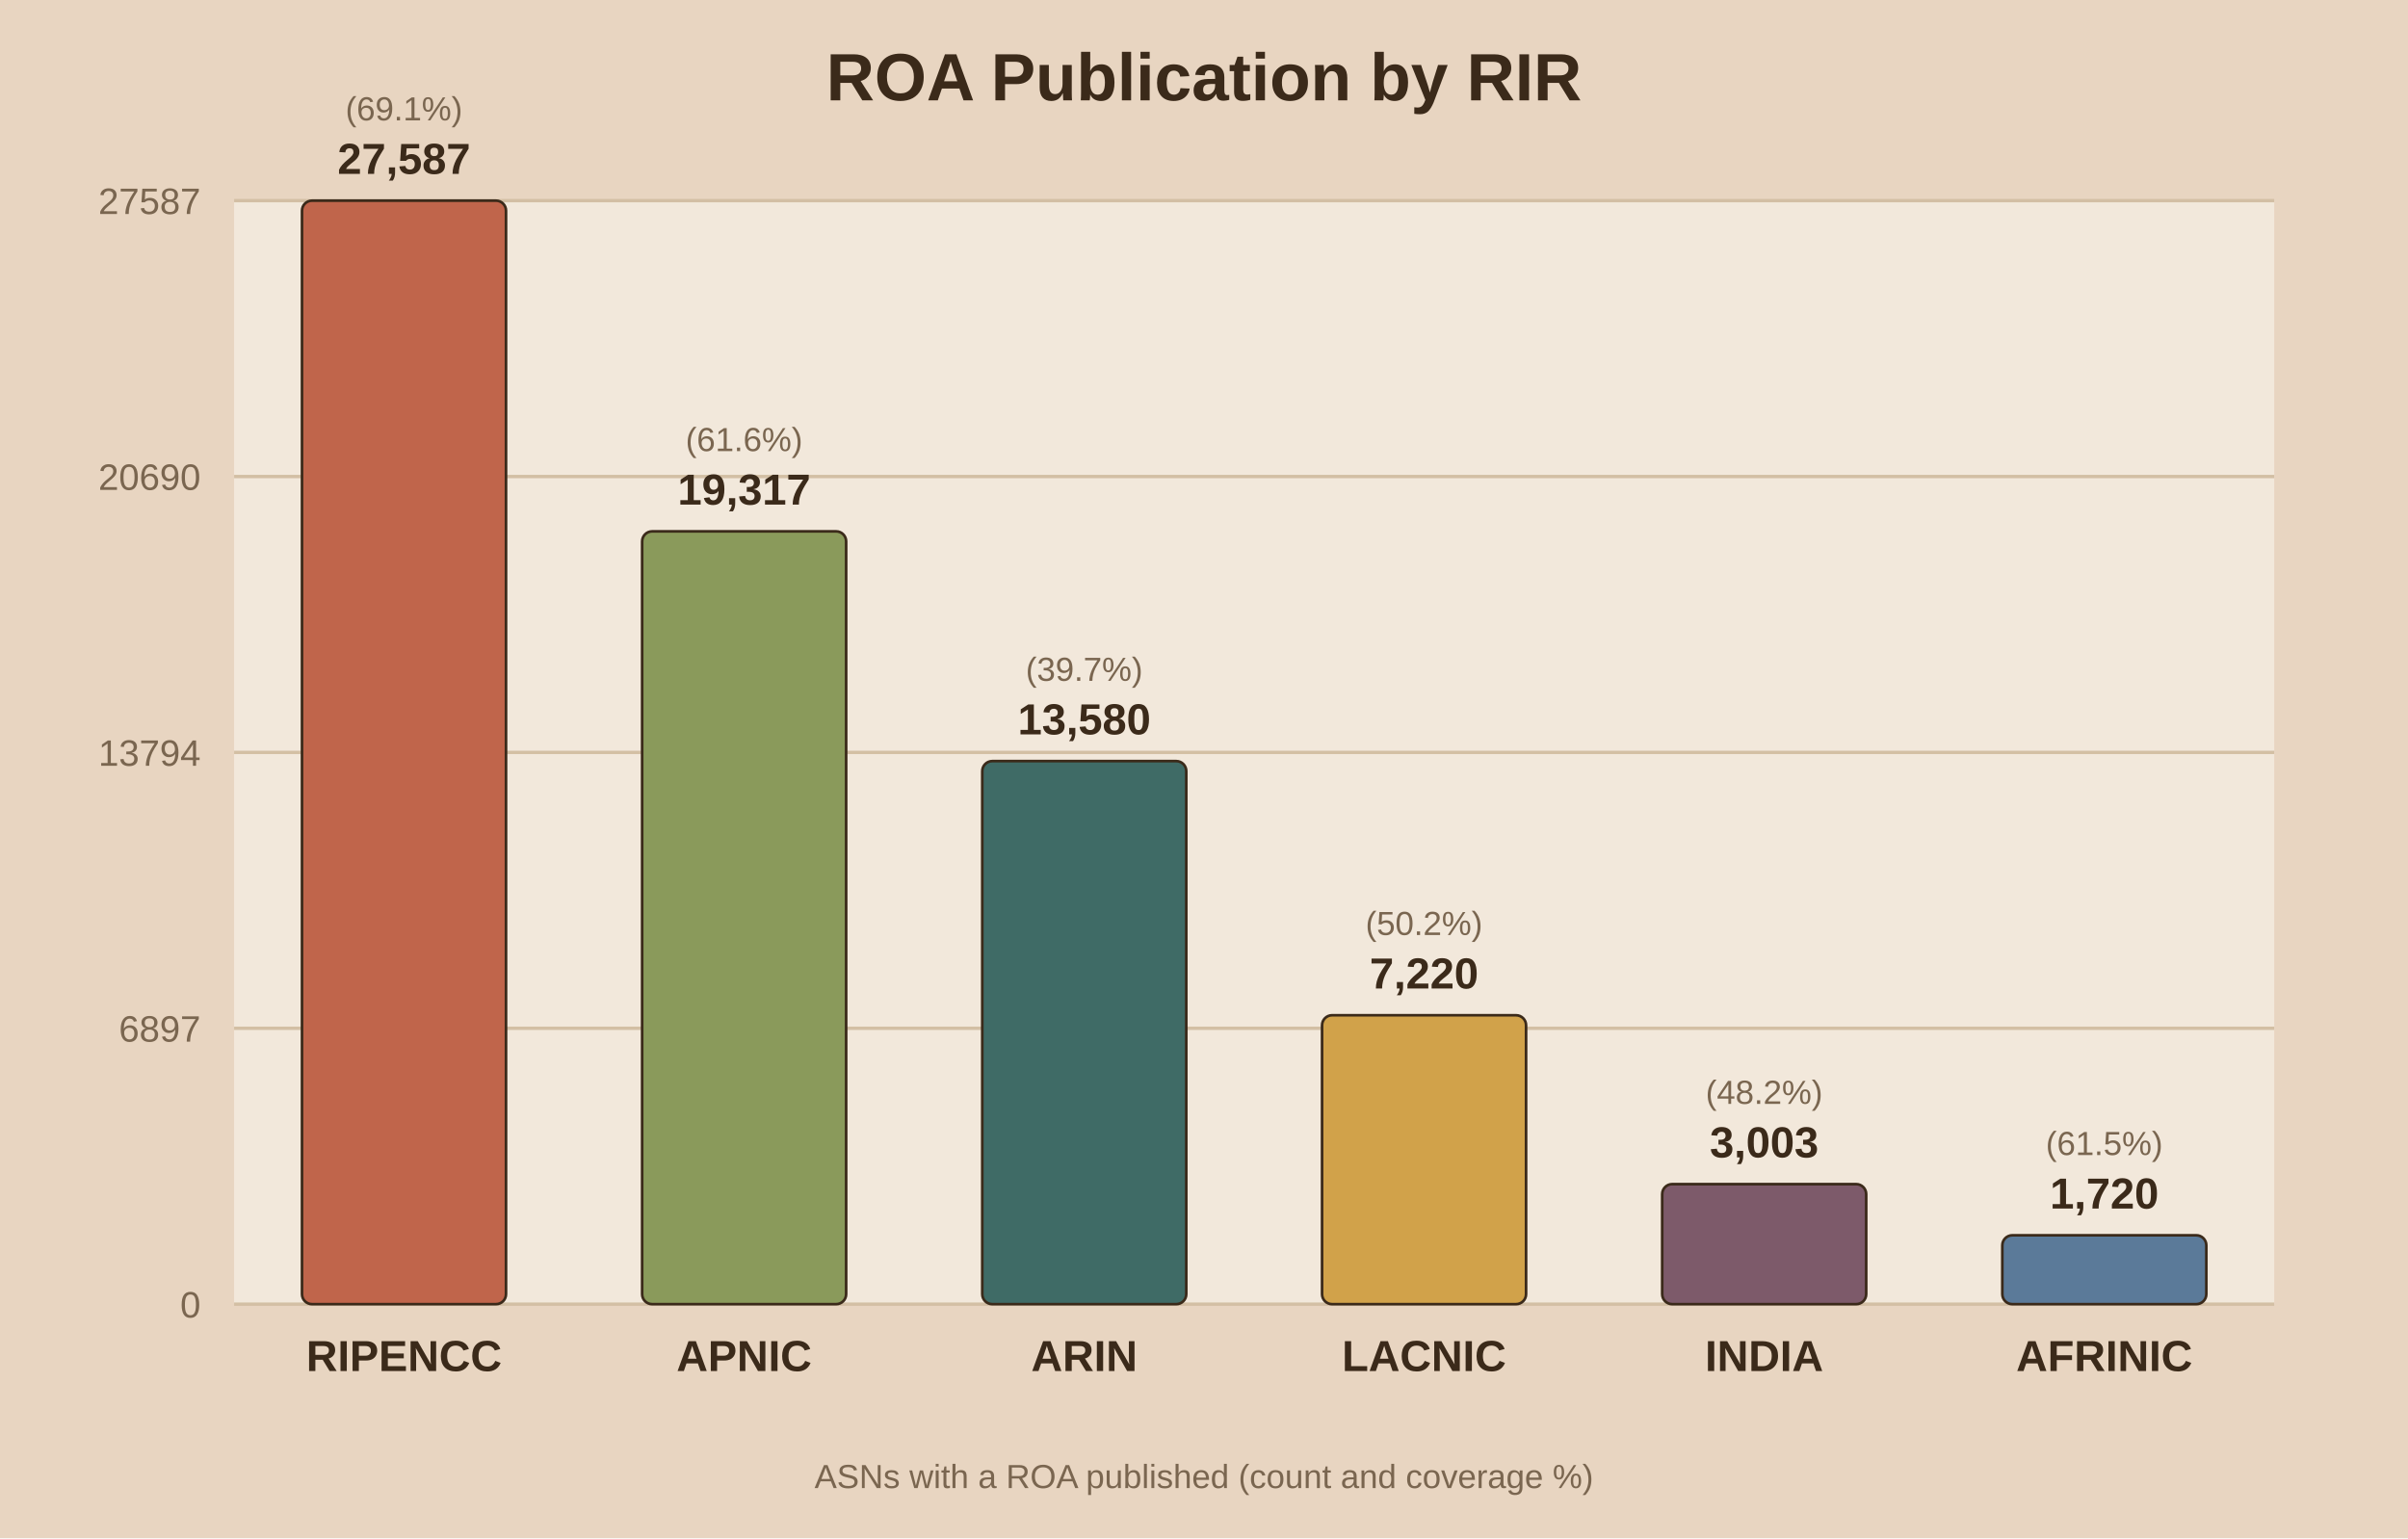
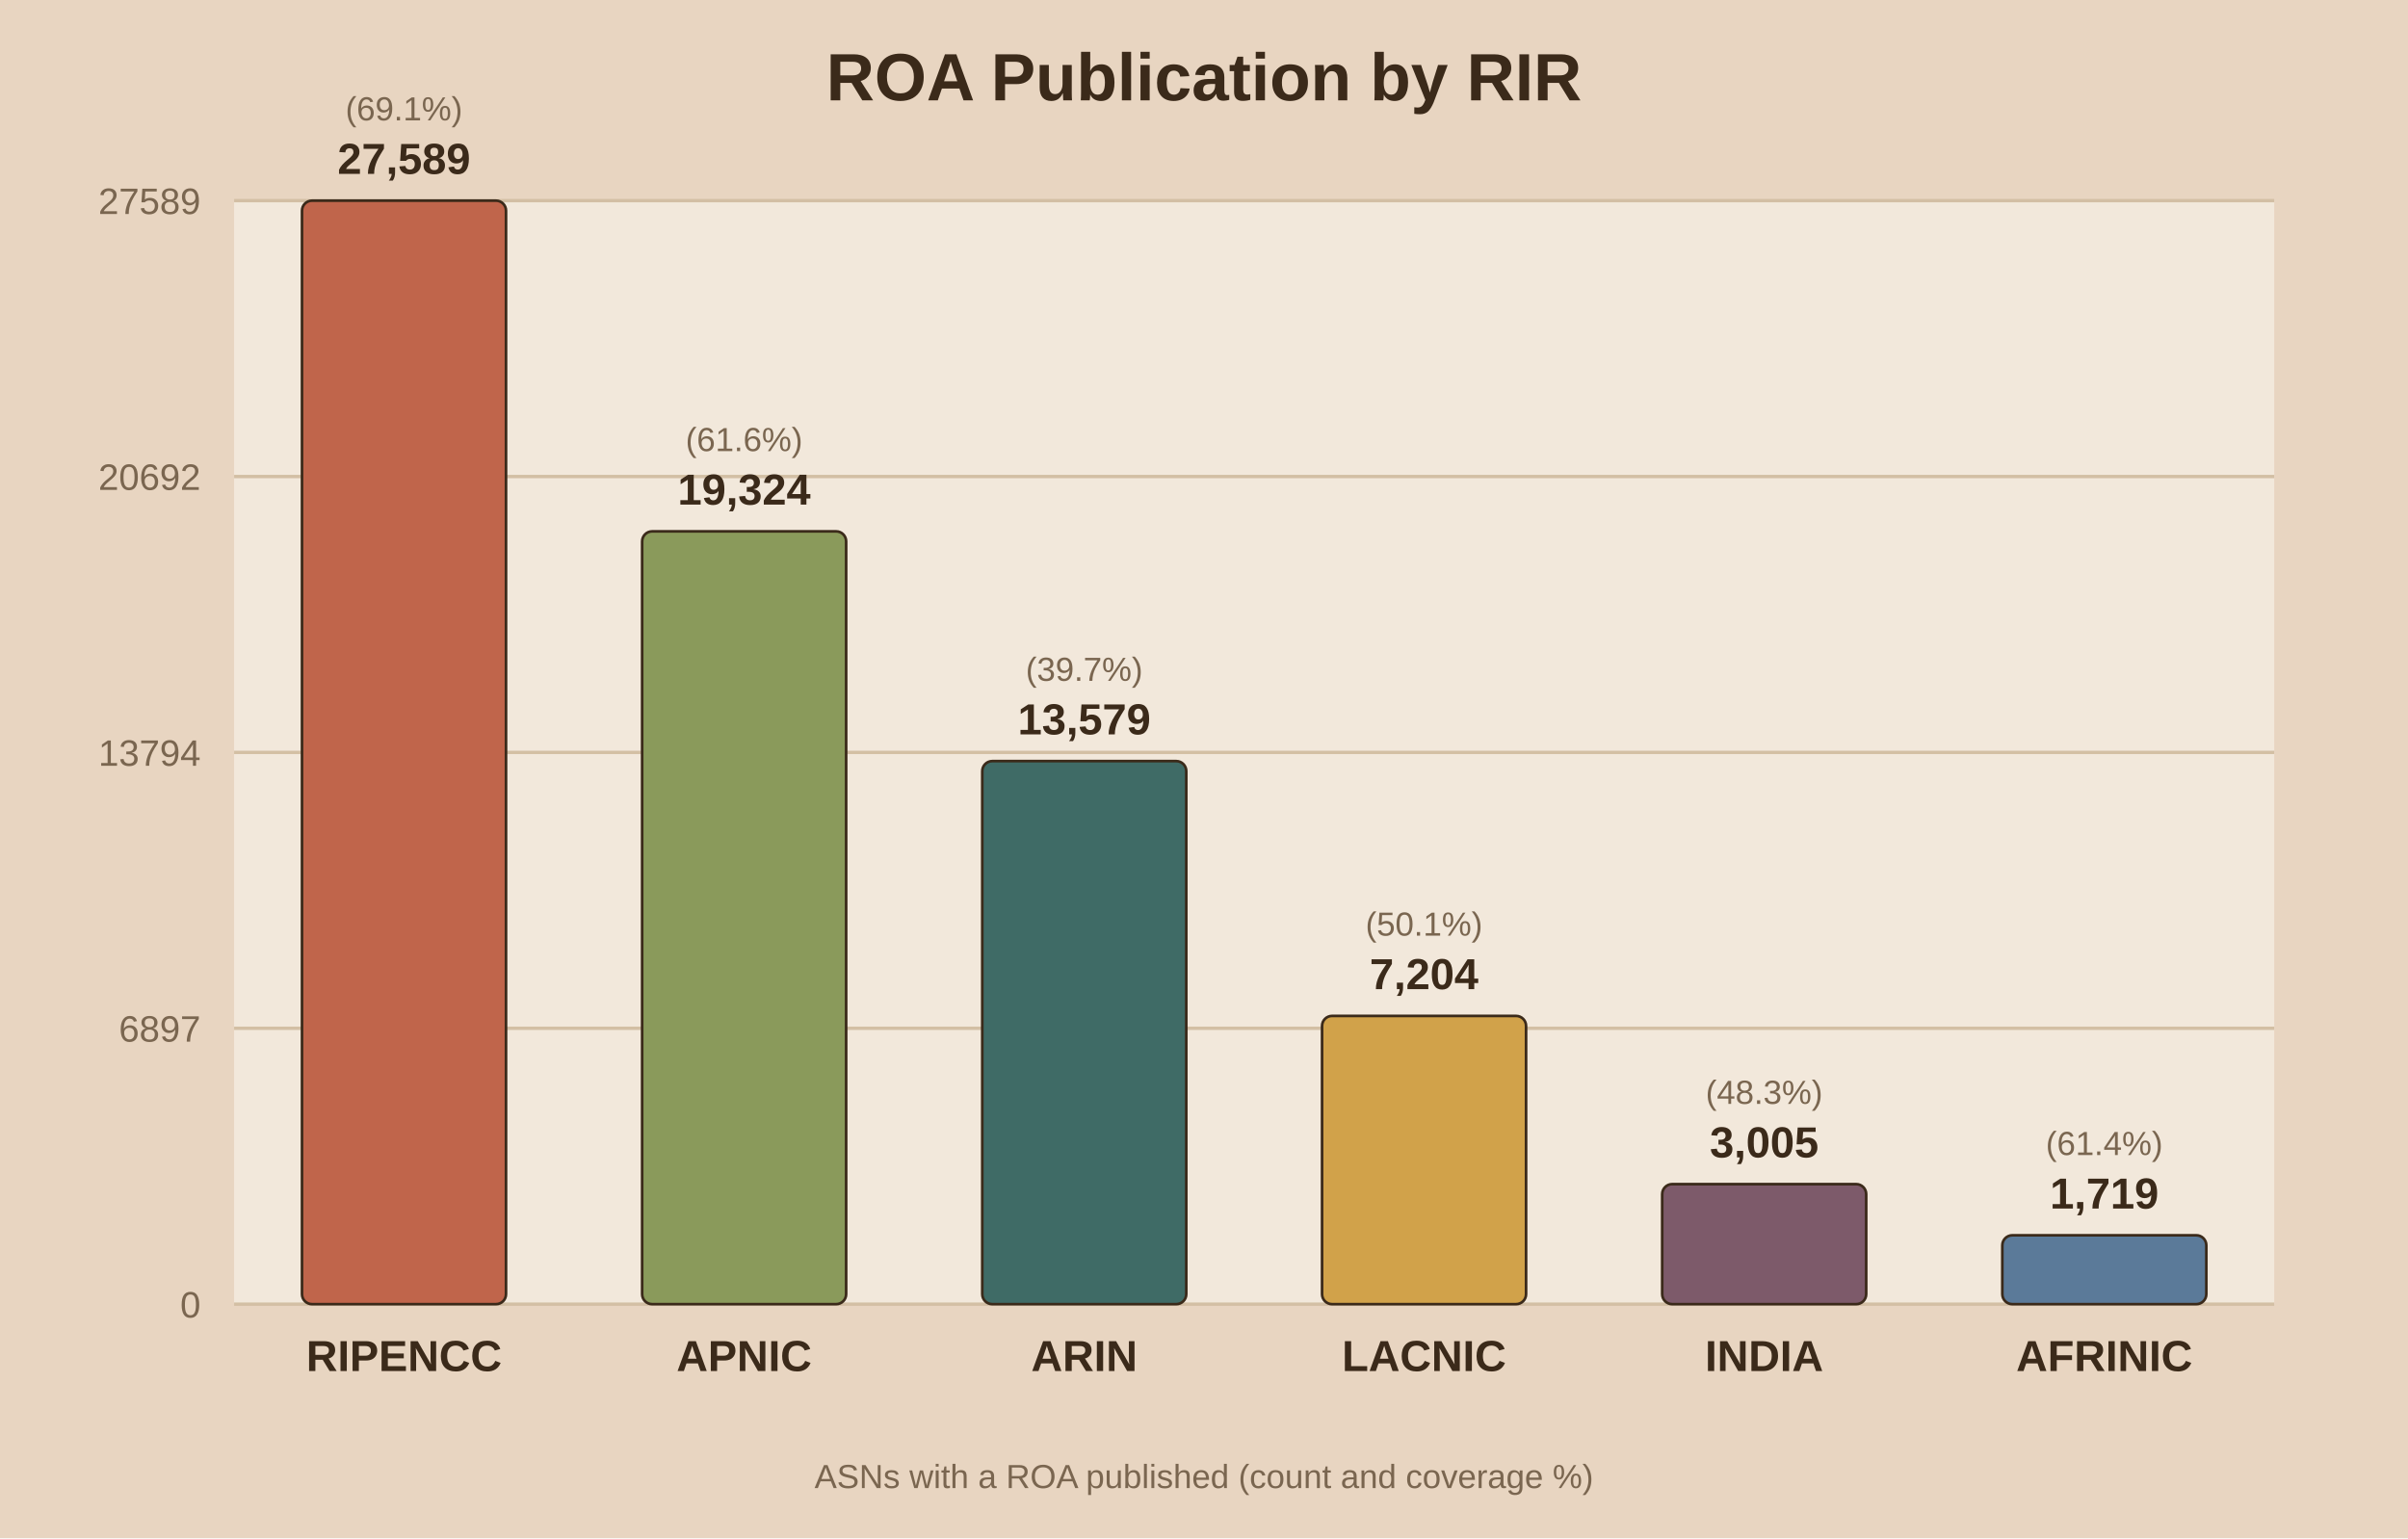
<svg xmlns="http://www.w3.org/2000/svg" viewBox="0 0 720 460">
  <rect width="720" height="460" fill="#e8d5c1" />
  <rect x="70" y="60" width="610" height="330" fill="#f2e8db" />
  <text x="360.0" y="30" text-anchor="middle" font-family="Arial" font-size="20" font-weight="bold" fill="#3b2a1a">ROA Publication by RIR</text>
  <line x1="70" y1="390.0" x2="680" y2="390.0" stroke="#d3bfa4" stroke-width="1" />
  <text x="60" y="394.0" text-anchor="end" font-family="Arial" font-size="11" fill="#7a6650">0</text>
  <line x1="70" y1="307.5" x2="680" y2="307.5" stroke="#d3bfa4" stroke-width="1" />
  <text x="60" y="311.5" text-anchor="end" font-family="Arial" font-size="11" fill="#7a6650">6897</text>
  <line x1="70" y1="225.0" x2="680" y2="225.0" stroke="#d3bfa4" stroke-width="1" />
  <text x="60" y="229.0" text-anchor="end" font-family="Arial" font-size="11" fill="#7a6650">13794</text>
  <line x1="70" y1="142.5" x2="680" y2="142.5" stroke="#d3bfa4" stroke-width="1" />
-   <text x="60" y="146.5" text-anchor="end" font-family="Arial" font-size="11" fill="#7a6650">20690</text>
+   <text x="60" y="146.5" text-anchor="end" font-family="Arial" font-size="11" fill="#7a6650">20692</text>
  <line x1="70" y1="60.0" x2="680" y2="60.0" stroke="#d3bfa4" stroke-width="1" />
-   <text x="60" y="64.0" text-anchor="end" font-family="Arial" font-size="11" fill="#7a6650">27587</text>
+   <text x="60" y="64.0" text-anchor="end" font-family="Arial" font-size="11" fill="#7a6650">27589</text>
  <rect x="90.3" y="60.0" width="61.0" height="330.0" fill="#c0654b" stroke="#3b2a1a" stroke-width="0.8" rx="3" />
-   <text x="120.8" y="52.0" text-anchor="middle" font-family="Arial" font-size="13" font-weight="bold" fill="#3b2a1a">27,587</text>
+   <text x="120.8" y="52.0" text-anchor="middle" font-family="Arial" font-size="13" font-weight="bold" fill="#3b2a1a">27,589</text>
  <text x="120.8" y="36.0" text-anchor="middle" font-family="Arial" font-size="10" fill="#7a6650">(69.1%)</text>
  <text x="120.8" y="410.0" text-anchor="middle" font-family="Arial" font-size="13" font-weight="bold" fill="#3b2a1a">RIPENCC</text>
  <rect x="192.0" y="158.9" width="61.0" height="231.1" fill="#8a9a5b" stroke="#3b2a1a" stroke-width="0.8" rx="3" />
-   <text x="222.5" y="150.9" text-anchor="middle" font-family="Arial" font-size="13" font-weight="bold" fill="#3b2a1a">19,317</text>
+   <text x="222.5" y="150.9" text-anchor="middle" font-family="Arial" font-size="13" font-weight="bold" fill="#3b2a1a">19,324</text>
  <text x="222.5" y="134.9" text-anchor="middle" font-family="Arial" font-size="10" fill="#7a6650">(61.6%)</text>
  <text x="222.5" y="410.0" text-anchor="middle" font-family="Arial" font-size="13" font-weight="bold" fill="#3b2a1a">APNIC</text>
  <rect x="293.7" y="227.6" width="61.0" height="162.4" fill="#3f6b66" stroke="#3b2a1a" stroke-width="0.8" rx="3" />
-   <text x="324.2" y="219.6" text-anchor="middle" font-family="Arial" font-size="13" font-weight="bold" fill="#3b2a1a">13,580</text>
+   <text x="324.2" y="219.6" text-anchor="middle" font-family="Arial" font-size="13" font-weight="bold" fill="#3b2a1a">13,579</text>
  <text x="324.2" y="203.6" text-anchor="middle" font-family="Arial" font-size="10" fill="#7a6650">(39.7%)</text>
  <text x="324.2" y="410.0" text-anchor="middle" font-family="Arial" font-size="13" font-weight="bold" fill="#3b2a1a">ARIN</text>
-   <rect x="395.3" y="303.6" width="61.0" height="86.4" fill="#d1a24a" stroke="#3b2a1a" stroke-width="0.8" rx="3" />
-   <text x="425.8" y="295.6" text-anchor="middle" font-family="Arial" font-size="13" font-weight="bold" fill="#3b2a1a">7,220</text>
-   <text x="425.8" y="279.6" text-anchor="middle" font-family="Arial" font-size="10" fill="#7a6650">(50.2%)</text>
+   <rect x="395.3" y="303.8" width="61.0" height="86.2" fill="#d1a24a" stroke="#3b2a1a" stroke-width="0.8" rx="3" />
+   <text x="425.8" y="295.8" text-anchor="middle" font-family="Arial" font-size="13" font-weight="bold" fill="#3b2a1a">7,204</text>
+   <text x="425.8" y="279.8" text-anchor="middle" font-family="Arial" font-size="10" fill="#7a6650">(50.1%)</text>
  <text x="425.8" y="410.0" text-anchor="middle" font-family="Arial" font-size="13" font-weight="bold" fill="#3b2a1a">LACNIC</text>
  <rect x="497.0" y="354.1" width="61.0" height="35.9" fill="#7d5a6a" stroke="#3b2a1a" stroke-width="0.8" rx="3" />
-   <text x="527.5" y="346.1" text-anchor="middle" font-family="Arial" font-size="13" font-weight="bold" fill="#3b2a1a">3,003</text>
-   <text x="527.5" y="330.1" text-anchor="middle" font-family="Arial" font-size="10" fill="#7a6650">(48.2%)</text>
+   <text x="527.5" y="346.1" text-anchor="middle" font-family="Arial" font-size="13" font-weight="bold" fill="#3b2a1a">3,005</text>
+   <text x="527.5" y="330.1" text-anchor="middle" font-family="Arial" font-size="10" fill="#7a6650">(48.3%)</text>
  <text x="527.5" y="410.0" text-anchor="middle" font-family="Arial" font-size="13" font-weight="bold" fill="#3b2a1a">INDIA</text>
  <rect x="598.7" y="369.4" width="61.0" height="20.6" fill="#5b7a99" stroke="#3b2a1a" stroke-width="0.8" rx="3" />
-   <text x="629.2" y="361.4" text-anchor="middle" font-family="Arial" font-size="13" font-weight="bold" fill="#3b2a1a">1,720</text>
-   <text x="629.2" y="345.4" text-anchor="middle" font-family="Arial" font-size="10" fill="#7a6650">(61.5%)</text>
+   <text x="629.2" y="361.4" text-anchor="middle" font-family="Arial" font-size="13" font-weight="bold" fill="#3b2a1a">1,719</text>
+   <text x="629.2" y="345.4" text-anchor="middle" font-family="Arial" font-size="10" fill="#7a6650">(61.4%)</text>
  <text x="629.2" y="410.0" text-anchor="middle" font-family="Arial" font-size="13" font-weight="bold" fill="#3b2a1a">AFRINIC</text>
  <text x="360.0" y="445" text-anchor="middle" font-family="Arial" font-size="10" fill="#7a6650">ASNs with a ROA published (count and coverage %)</text>
</svg>
